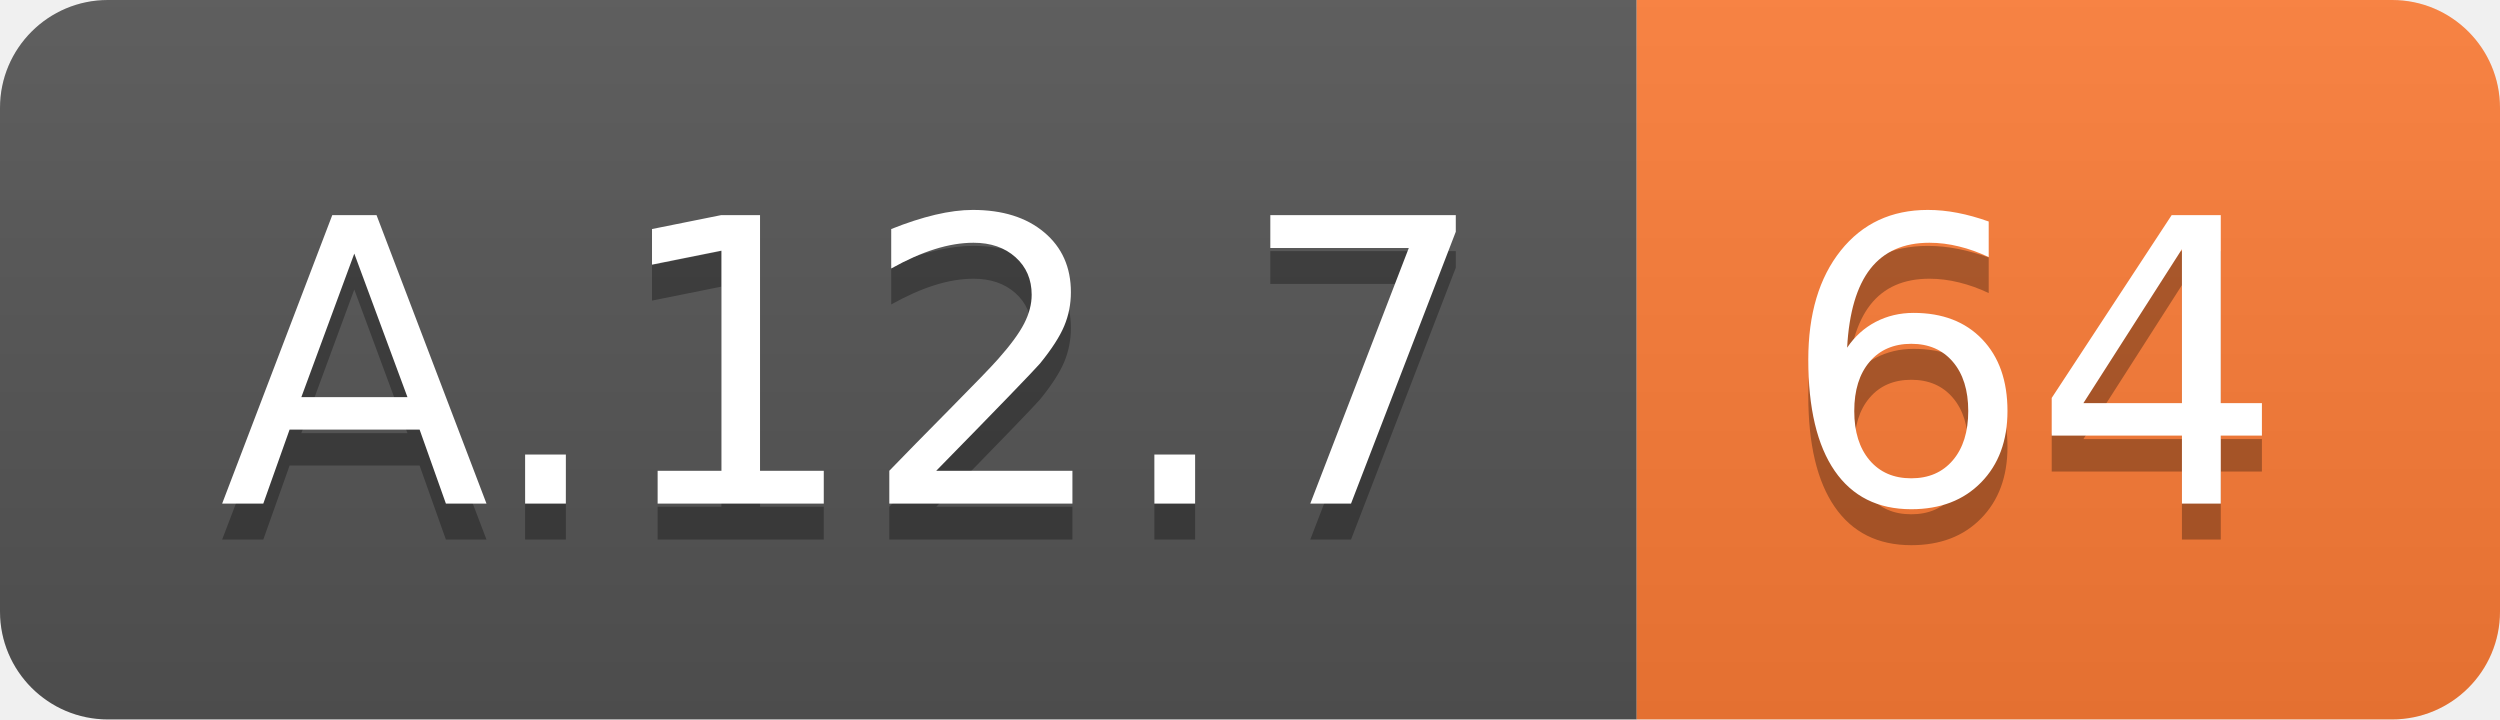
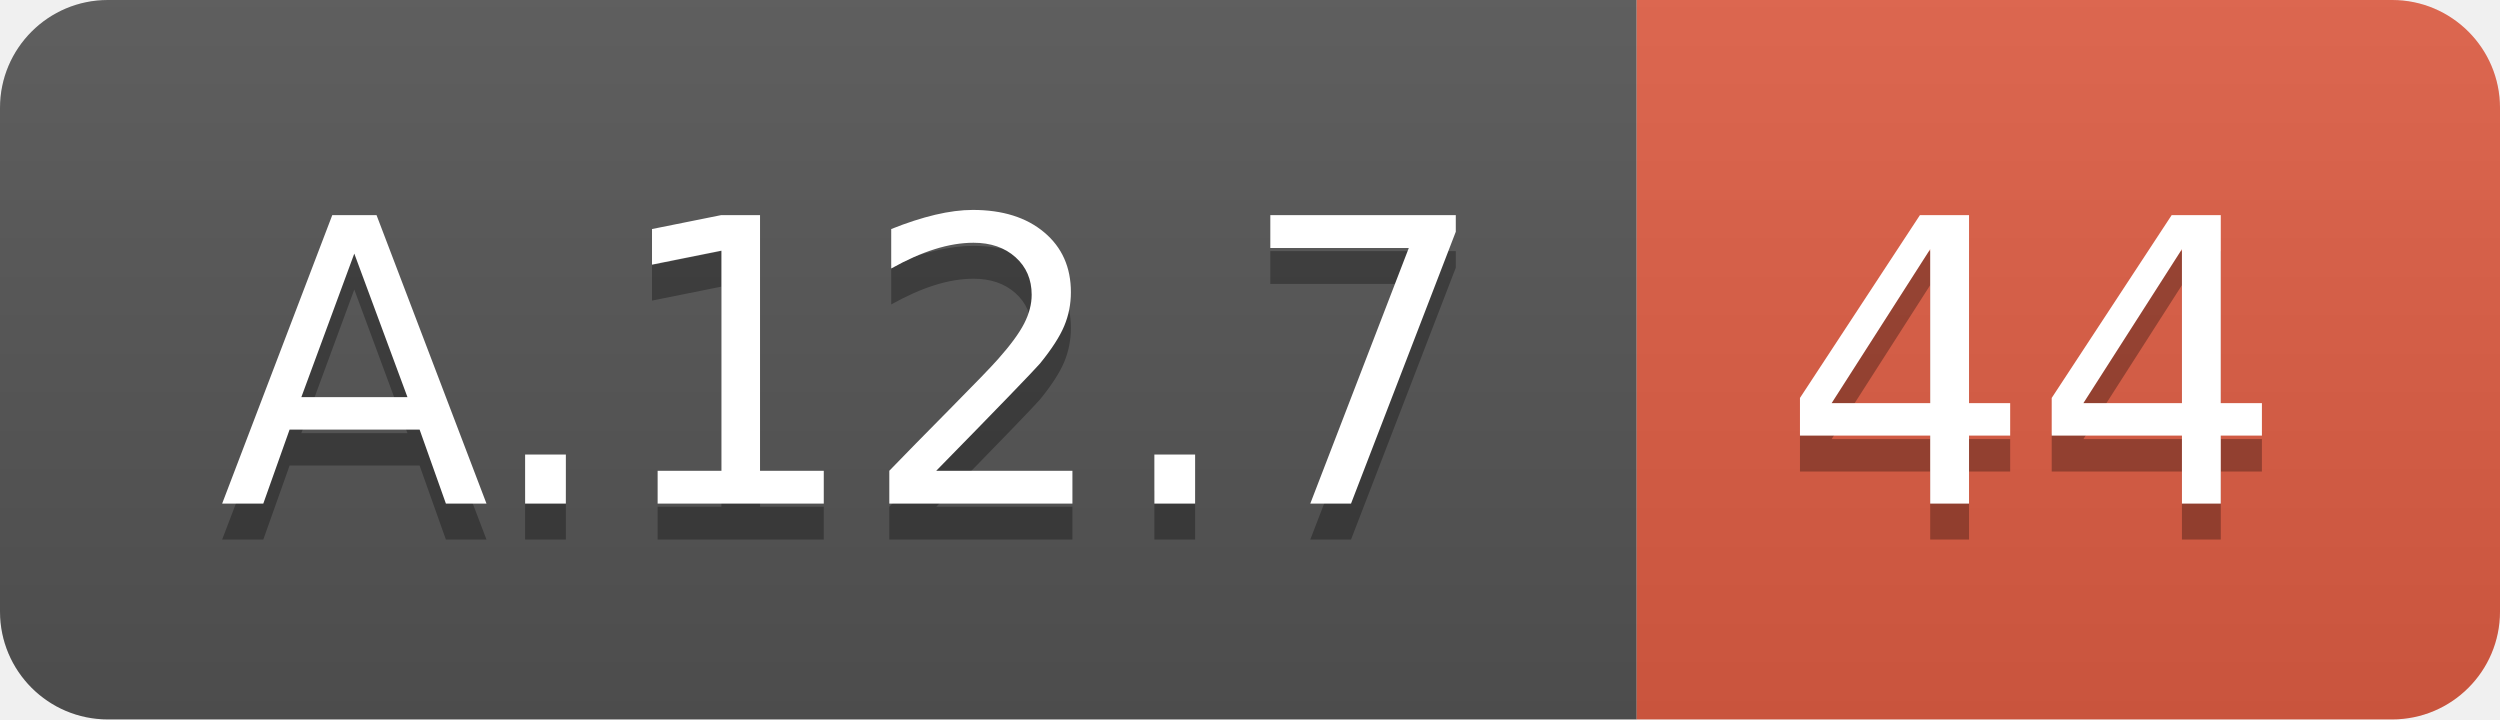
<svg xmlns="http://www.w3.org/2000/svg" width="69.5" height="20">
  <linearGradient id="smooth" x2="0" y2="100%">
    <stop offset="0" stop-color="#bbb" stop-opacity=".1" />
    <stop offset="1" stop-opacity=".1" />
  </linearGradient>
  <clipPath id="round">
    <rect width="69.5" height="20" rx="3" fill="#fff" />
  </clipPath>
  <g clip-path="url(#round)">
    <rect width="45.5" height="20" fill="#555" />
-     <rect x="45.5" width="24.0" height="20" fill="#fe7d37" />
+     <rect x="45.5" width="24.0" height="20" fill="#e05d44" />
    <rect width="69.5" height="20" fill="url(#smooth)" />
  </g>
  <g fill="#fff" text-anchor="middle" font-family="DejaVu Sans,Verdana,Geneva,sans-serif" font-size="110">
    <text x="237.5" y="150" fill="#010101" fill-opacity=".3" transform="scale(0.1)" textLength="355.0" lengthAdjust="spacing">A.12.7</text>
    <text x="237.5" y="140" transform="scale(0.1)" textLength="355.0" lengthAdjust="spacing">A.12.7</text>
-     <text x="565.0" y="150" fill="#010101" fill-opacity=".3" transform="scale(0.1)" textLength="140.0" lengthAdjust="spacing">64</text>
-     <text x="565.0" y="140" transform="scale(0.1)" textLength="140.0" lengthAdjust="spacing">64</text>
+     <text x="565.0" y="150" fill="#010101" fill-opacity=".3" transform="scale(0.1)" textLength="140.0" lengthAdjust="spacing">44</text>
+     <text x="565.0" y="140" transform="scale(0.1)" textLength="140.0" lengthAdjust="spacing">44</text>
  </g>
</svg>
